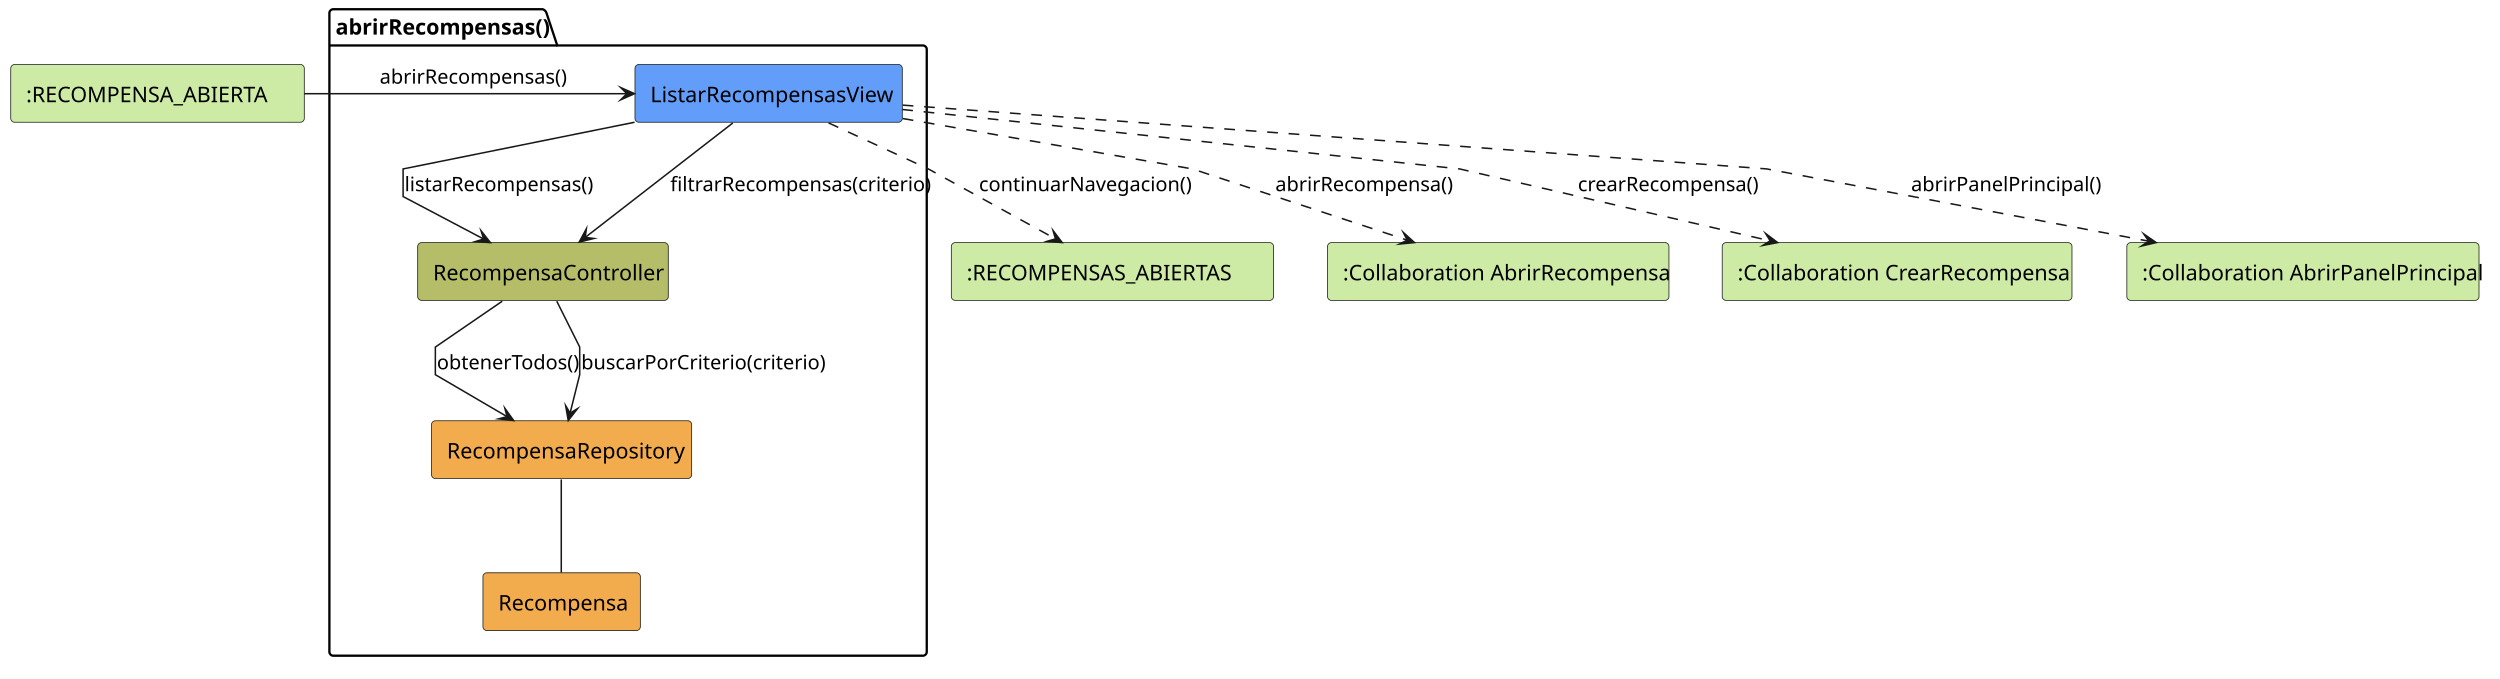
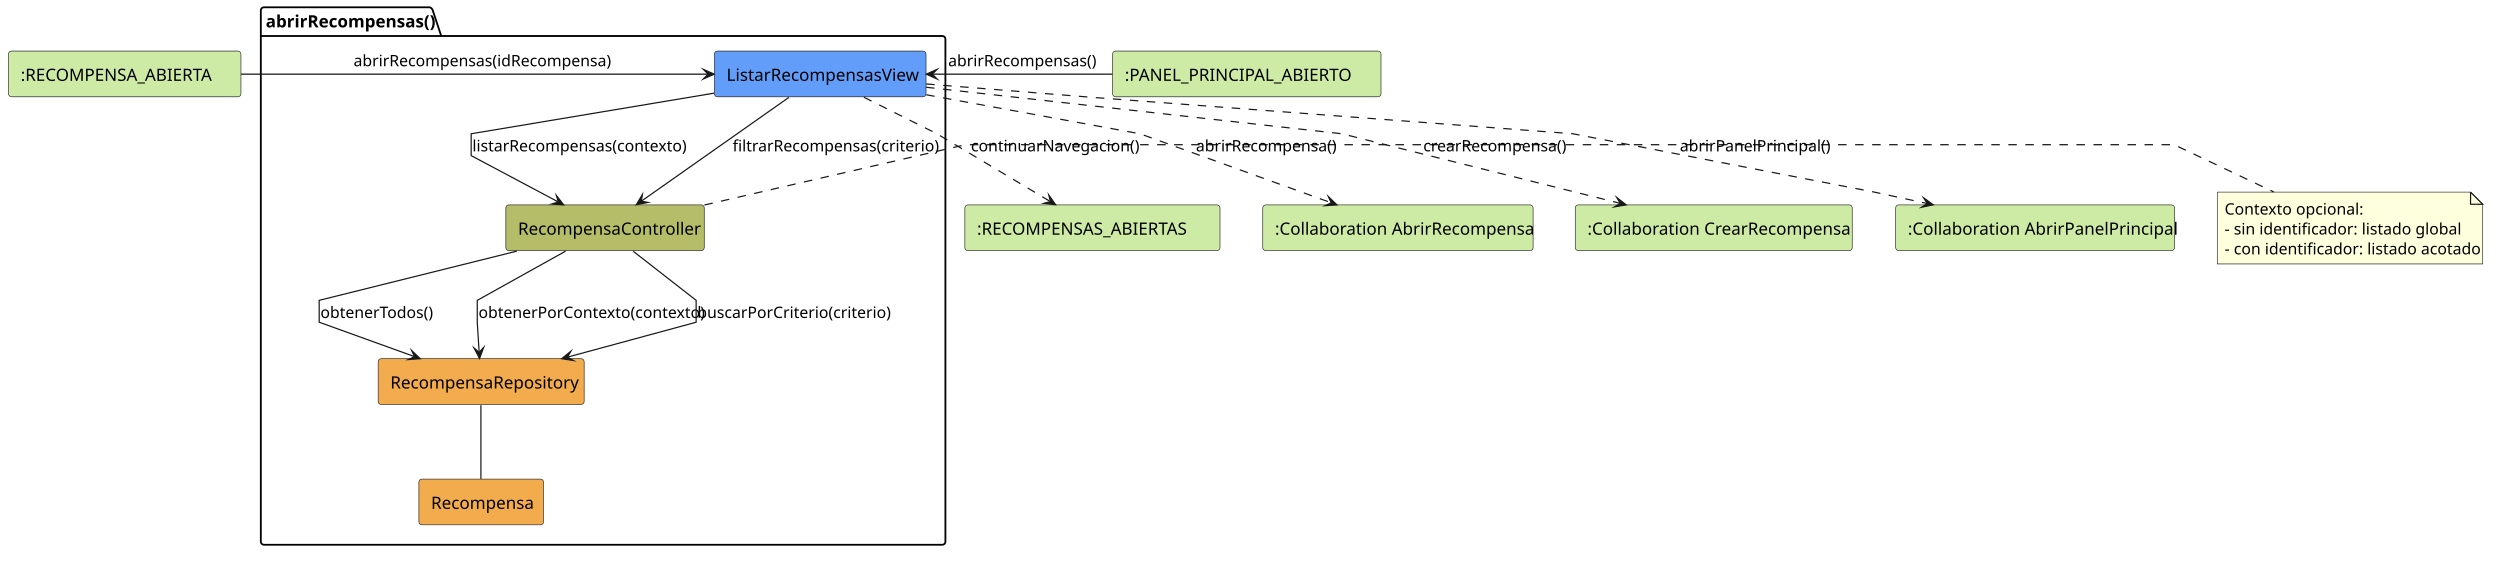
- <svg xmlns="http://www.w3.org/2000/svg" contentStyleType="text/css" data-diagram-type="DESCRIPTION" height="442px" preserveAspectRatio="none" style="width:1628px;height:442px;background:#FFFFFF;" version="1.1" viewBox="0 0 1628 442" width="1628px" zoomAndPan="magnify">
+ <svg xmlns="http://www.w3.org/2000/svg" contentStyleType="text/css" data-diagram-type="DESCRIPTION" height="463px" preserveAspectRatio="none" style="width:2056px;height:463px;background:#FFFFFF;" version="1.1" viewBox="0 0 2056 463" width="2056px" zoomAndPan="magnify">
  <defs />
  <g>
-     <g class="cluster" data-qualified-name="abrirRecompensas" data-source-line="4" id="ent0002">
-       <path d="M217,6 L353.379,6 A3.75,3.75 0 0 1 355.879,8.5 L362.879,29.609 L601,29.609 A2.5,2.5 0 0 1 603.5,32.109 L603.5,424.5 A2.5,2.5 0 0 1 601,427 L217,427 A2.5,2.5 0 0 1 214.5,424.5 L214.5,8.5 A2.5,2.5 0 0 1 217,6" fill="none" style="stroke:#000000;stroke-width:1.5;" />
+     <g class="cluster" data-qualified-name="abrirRecompensas" data-source-line="5" id="ent0003">
+       <path d="M217,6 L353.379,6 A3.75,3.75 0 0 1 355.879,8.5 L362.879,29.609 L775,29.609 A2.5,2.5 0 0 1 777.5,32.109 L777.5,445.5 A2.5,2.5 0 0 1 775,448 L217,448 A2.5,2.5 0 0 1 214.5,445.5 L214.5,8.5 A2.5,2.5 0 0 1 217,6" fill="none" style="stroke:#000000;stroke-width:1.5;" />
      <line style="stroke:#000000;stroke-width:1.5;" x1="214.5" x2="362.879" y1="29.609" y2="29.609" />
      <text fill="#000000" font-family="sans-serif" font-size="14" font-weight="700" lengthAdjust="spacing" textLength="135.379" x="218.5" y="22.533">abrirRecompensas()</text>
    </g>
-     <g class="entity" data-qualified-name="abrirRecompensas.ListarRecompensasView" data-source-line="5" id="ent0003">
-       <rect fill="#629EF9" height="37.609" rx="2.5" ry="2.5" style="stroke:#181818;stroke-width:0.5;" width="174.068" x="413.5" y="42" />
-       <text fill="#000000" font-family="sans-serif" font-size="14" lengthAdjust="spacing" textLength="154.068" x="423.5" y="66.533">ListarRecompensasView</text>
+     <g class="entity" data-qualified-name="abrirRecompensas.ListarRecompensasView" data-source-line="6" id="ent0004">
+       <rect fill="#629EF9" height="37.609" rx="2.5" ry="2.5" style="stroke:#181818;stroke-width:0.5;" width="174.068" x="587.5" y="42" />
+       <text fill="#000000" font-family="sans-serif" font-size="14" lengthAdjust="spacing" textLength="154.068" x="597.5" y="66.533">ListarRecompensasView</text>
    </g>
-     <g class="entity" data-qualified-name="abrirRecompensas.RecompensaController" data-source-line="6" id="ent0004">
-       <rect fill="#B5BD68" height="37.609" rx="2.5" ry="2.5" style="stroke:#181818;stroke-width:0.5;" width="163.179" x="272" y="158" />
-       <text fill="#000000" font-family="sans-serif" font-size="14" lengthAdjust="spacing" textLength="143.179" x="282" y="182.533">RecompensaController</text>
+     <g class="entity" data-qualified-name="abrirRecompensas.RecompensaController" data-source-line="7" id="ent0005">
+       <rect fill="#B5BD68" height="37.609" rx="2.5" ry="2.5" style="stroke:#181818;stroke-width:0.5;" width="163.179" x="416" y="168.5" />
+       <text fill="#000000" font-family="sans-serif" font-size="14" lengthAdjust="spacing" textLength="143.179" x="426" y="193.033">RecompensaController</text>
    </g>
-     <g class="entity" data-qualified-name="abrirRecompensas.RecompensaRepository" data-source-line="7" id="ent0005">
-       <rect fill="#F2AC4E" height="37.609" rx="2.5" ry="2.5" style="stroke:#181818;stroke-width:0.5;" width="169.406" x="281" y="274" />
-       <text fill="#000000" font-family="sans-serif" font-size="14" lengthAdjust="spacing" textLength="149.406" x="291" y="298.533">RecompensaRepository</text>
+     <g class="entity" data-qualified-name="abrirRecompensas.RecompensaRepository" data-source-line="8" id="ent0006">
+       <rect fill="#F2AC4E" height="37.609" rx="2.5" ry="2.5" style="stroke:#181818;stroke-width:0.5;" width="169.406" x="311" y="295" />
+       <text fill="#000000" font-family="sans-serif" font-size="14" lengthAdjust="spacing" textLength="149.406" x="321" y="319.533">RecompensaRepository</text>
    </g>
-     <g class="entity" data-qualified-name="abrirRecompensas.Recompensa" data-source-line="8" id="ent0006">
-       <rect fill="#F2AC4E" height="37.609" rx="2.5" ry="2.5" style="stroke:#181818;stroke-width:0.5;" width="102.489" x="314.5" y="373" />
-       <text fill="#000000" font-family="sans-serif" font-size="14" lengthAdjust="spacing" textLength="82.489" x="324.5" y="397.533">Recompensa</text>
+     <g class="entity" data-qualified-name="abrirRecompensas.Recompensa" data-source-line="9" id="ent0007">
+       <rect fill="#F2AC4E" height="37.609" rx="2.5" ry="2.5" style="stroke:#181818;stroke-width:0.5;" width="102.489" x="344.5" y="394" />
+       <text fill="#000000" font-family="sans-serif" font-size="14" lengthAdjust="spacing" textLength="82.489" x="354.5" y="418.533">Recompensa</text>
    </g>
-     <g class="entity" data-qualified-name="EstadoEntrada" data-source-line="3" id="ent0001">
+     <g class="entity" data-qualified-name="EstadoEntrada1" data-source-line="3" id="ent0001">
      <rect fill="#CDEBA5" height="37.609" rx="2.5" ry="2.5" style="stroke:#181818;stroke-width:0.5;" width="191.151" x="7" y="42" />
      <text fill="#000000" font-family="sans-serif" font-size="14" lengthAdjust="spacing" textLength="171.151" x="17" y="66.533">:RECOMPENSA_ABIERTA</text>
    </g>
-     <g class="entity" data-qualified-name="EstadoSalida" data-source-line="11" id="ent0007">
-       <rect fill="#CDEBA5" height="37.609" rx="2.5" ry="2.5" style="stroke:#181818;stroke-width:0.5;" width="209.827" x="619.5" y="158" />
-       <text fill="#000000" font-family="sans-serif" font-size="14" lengthAdjust="spacing" textLength="189.827" x="629.5" y="182.533">:RECOMPENSAS_ABIERTAS</text>
+     <g class="entity" data-qualified-name="EstadoEntrada2" data-source-line="4" id="ent0002">
+       <rect fill="#CDEBA5" height="37.609" rx="2.5" ry="2.5" style="stroke:#181818;stroke-width:0.5;" width="220.737" x="915" y="42" />
+       <text fill="#000000" font-family="sans-serif" font-size="14" lengthAdjust="spacing" textLength="200.737" x="925" y="66.533">:PANEL_PRINCIPAL_ABIERTO</text>
    </g>
-     <g class="entity" data-qualified-name="AbrirRecompensa" data-source-line="12" id="ent0008">
-       <rect fill="#CDEBA5" height="37.609" rx="2.5" ry="2.5" style="stroke:#181818;stroke-width:0.5;" width="222.323" x="864.5" y="158" />
-       <text fill="#000000" font-family="sans-serif" font-size="14" lengthAdjust="spacing" textLength="202.323" x="874.5" y="182.533">:Collaboration AbrirRecompensa</text>
+     <g class="entity" data-qualified-name="EstadoSalida" data-source-line="12" id="ent0008">
+       <rect fill="#CDEBA5" height="37.609" rx="2.5" ry="2.5" style="stroke:#181818;stroke-width:0.5;" width="209.827" x="793.5" y="168.5" />
+       <text fill="#000000" font-family="sans-serif" font-size="14" lengthAdjust="spacing" textLength="189.827" x="803.5" y="193.033">:RECOMPENSAS_ABIERTAS</text>
    </g>
-     <g class="entity" data-qualified-name="CrearRecompensa" data-source-line="13" id="ent0009">
-       <rect fill="#CDEBA5" height="37.609" rx="2.5" ry="2.5" style="stroke:#181818;stroke-width:0.5;" width="227.772" x="1121.5" y="158" />
-       <text fill="#000000" font-family="sans-serif" font-size="14" lengthAdjust="spacing" textLength="207.772" x="1131.5" y="182.533">:Collaboration CrearRecompensa</text>
+     <g class="entity" data-qualified-name="AbrirRecompensa" data-source-line="13" id="ent0009">
+       <rect fill="#CDEBA5" height="37.609" rx="2.5" ry="2.5" style="stroke:#181818;stroke-width:0.5;" width="222.323" x="1038.5" y="168.5" />
+       <text fill="#000000" font-family="sans-serif" font-size="14" lengthAdjust="spacing" textLength="202.323" x="1048.5" y="193.033">:Collaboration AbrirRecompensa</text>
    </g>
-     <g class="entity" data-qualified-name="AbrirPanelPrincipal" data-source-line="14" id="ent0010">
-       <rect fill="#CDEBA5" height="37.609" rx="2.5" ry="2.5" style="stroke:#181818;stroke-width:0.5;" width="229.33" x="1385" y="158" />
-       <text fill="#000000" font-family="sans-serif" font-size="14" lengthAdjust="spacing" textLength="209.33" x="1395" y="182.533">:Collaboration AbrirPanelPrincipal</text>
+     <g class="entity" data-qualified-name="CrearRecompensa" data-source-line="14" id="ent0010">
+       <rect fill="#CDEBA5" height="37.609" rx="2.5" ry="2.5" style="stroke:#181818;stroke-width:0.5;" width="227.772" x="1295.5" y="168.5" />
+       <text fill="#000000" font-family="sans-serif" font-size="14" lengthAdjust="spacing" textLength="207.772" x="1305.5" y="193.033">:Collaboration CrearRecompensa</text>
    </g>
-     <g class="link" data-entity-1="ent0001" data-entity-2="ent0003" data-link-type="dependency" data-source-line="16" id="lnk11">
-       <path d="M198.08,61 C263.52,61 344.61,61 408.19,61" fill="none" id="EstadoEntrada-to-ListarRecompensasView" style="stroke:#181818;stroke-width:1;" />
-       <polygon fill="#181818" points="413.19,61,404.19,57,408.19,61,404.19,65,413.19,61" style="stroke:#181818;stroke-width:1;stroke-linejoin:miter;stroke-miterlimit:10;" />
-       <text fill="#000000" font-family="sans-serif" font-size="13" lengthAdjust="spacing" textLength="117.762" x="247.25" y="54.495">abrirRecompensas()</text>
+     <g class="entity" data-qualified-name="AbrirPanelPrincipal" data-source-line="15" id="ent0011">
+       <rect fill="#CDEBA5" height="37.609" rx="2.5" ry="2.5" style="stroke:#181818;stroke-width:0.5;" width="229.33" x="1559" y="168.5" />
+       <text fill="#000000" font-family="sans-serif" font-size="14" lengthAdjust="spacing" textLength="209.33" x="1569" y="193.033">:Collaboration AbrirPanelPrincipal</text>
    </g>
-     <g class="link" data-entity-1="ent0003" data-entity-2="ent0004" data-link-type="dependency" data-source-line="18" id="lnk12">
-       <path d="M413.23,79.6 C345.3,93.3 262.5,110 262.5,110 C262.5,110 262.5,128 262.5,128 C262.5,128 289.107,142.038 314.937,155.658" fill="none" id="ListarRecompensasView-to-RecompensaController" style="stroke:#181818;stroke-width:1;" />
-       <polygon fill="#181818" points="319.36,157.99,313.265,150.254,314.937,155.658,309.533,157.33,319.36,157.99" style="stroke:#181818;stroke-width:1;stroke-linejoin:miter;stroke-miterlimit:10;" />
-       <text fill="#000000" font-family="sans-serif" font-size="13" lengthAdjust="spacing" textLength="119.203" x="263.5" y="124.495">listarRecompensas()</text>
+     <g class="entity" data-qualified-name="GMN20" data-source-line="27" id="ent0021">
+       <path d="M1823.5,158 L1823.5,217.055 L2041.785,217.055 L2041.785,168 L2031.785,158 L1823.5,158" fill="#FEFFDD" style="stroke:#181818;stroke-width:0.5;" />
+       <path d="M2031.785,158 L2031.785,168 L2041.785,168 L2031.785,158" fill="#FEFFDD" style="stroke:#181818;stroke-width:1;" />
+       <text fill="#000000" font-family="sans-serif" font-size="13" lengthAdjust="spacing" textLength="107.682" x="1829.5" y="176.495">Contexto opcional:</text>
+       <text fill="#000000" font-family="sans-serif" font-size="13" lengthAdjust="spacing" textLength="181.378" x="1829.5" y="192.847">- sin identificador: listado global</text>
+       <text fill="#000000" font-family="sans-serif" font-size="13" lengthAdjust="spacing" textLength="197.285" x="1829.5" y="209.198">- con identificador: listado acotado</text>
    </g>
-     <g class="link" data-entity-1="ent0003" data-entity-2="ent0004" data-link-type="dependency" data-source-line="19" id="lnk13">
-       <path d="M477.21,80.06 C449.84,101.28 408.652,133.237 381.122,154.577" fill="none" id="ListarRecompensasView-to-RecompensaController-1" style="stroke:#181818;stroke-width:1;" />
-       <polygon fill="#181818" points="377.17,157.64,386.734,155.288,381.122,154.577,381.833,148.965,377.17,157.64" style="stroke:#181818;stroke-width:1;stroke-linejoin:miter;stroke-miterlimit:10;" />
-       <text fill="#000000" font-family="sans-serif" font-size="13" lengthAdjust="spacing" textLength="159.65" x="436.5" y="124.495">filtrarRecompensas(criterio)</text>
+     <g class="link" data-entity-1="ent0001" data-entity-2="ent0004" data-link-type="dependency" data-source-line="17" id="lnk12">
+       <path d="M198.24,61 C306.85,61 477.45,61 582.36,61" fill="none" id="EstadoEntrada1-to-ListarRecompensasView" style="stroke:#181818;stroke-width:1;" />
+       <polygon fill="#181818" points="587.36,61,578.36,57,582.36,61,578.36,65,587.36,61" style="stroke:#181818;stroke-width:1;stroke-linejoin:miter;stroke-miterlimit:10;" />
+       <text fill="#000000" font-family="sans-serif" font-size="13" lengthAdjust="spacing" textLength="204.477" x="290.75" y="54.495">abrirRecompensas(idRecompensa)</text>
+     </g>
+     <g class="link" data-entity-1="ent0002" data-entity-2="ent0004" data-link-type="dependency" data-source-line="18" id="lnk13">
+       <path d="M914.78,61 C865.38,61 813.01,61 766.72,61" fill="none" id="EstadoEntrada2-to-ListarRecompensasView" style="stroke:#181818;stroke-width:1;" />
+       <polygon fill="#181818" points="761.72,61,770.72,65,766.72,61,770.72,57,761.72,61" style="stroke:#181818;stroke-width:1;stroke-linejoin:miter;stroke-miterlimit:10;" />
+       <text fill="#000000" font-family="sans-serif" font-size="13" lengthAdjust="spacing" textLength="117.762" x="779.75" y="54.495">abrirRecompensas()</text>
    </g>
    <g class="link" data-entity-1="ent0004" data-entity-2="ent0005" data-link-type="dependency" data-source-line="20" id="lnk14">
-       <path d="M327.04,196.15 C307.21,209.74 283.5,226 283.5,226 C283.5,226 283.5,244 283.5,244 C283.5,244 306.965,257.734 330.185,271.324" fill="none" id="RecompensaController-to-RecompensaRepository" style="stroke:#181818;stroke-width:1;" />
-       <polygon fill="#181818" points="334.5,273.85,328.753,265.852,330.185,271.324,324.712,272.756,334.5,273.85" style="stroke:#181818;stroke-width:1;stroke-linejoin:miter;stroke-miterlimit:10;" />
-       <text fill="#000000" font-family="sans-serif" font-size="13" lengthAdjust="spacing" textLength="88.88" x="284.5" y="240.495">obtenerTodos()</text>
+       <path d="M587.22,76.6 C502.78,90.72 387.5,110 387.5,110 C387.5,110 387.5,128 387.5,128 C387.5,128 426.866,148.932 459.186,166.122" fill="none" id="ListarRecompensasView-to-RecompensaController" style="stroke:#181818;stroke-width:1;" />
+       <polygon fill="#181818" points="463.6,168.47,457.532,160.712,459.186,166.122,453.776,167.775,463.6,168.47" style="stroke:#181818;stroke-width:1;stroke-linejoin:miter;stroke-miterlimit:10;" />
+       <text fill="#000000" font-family="sans-serif" font-size="13" lengthAdjust="spacing" textLength="168.346" x="388.5" y="124.495">listarRecompensas(contexto)</text>
    </g>
    <g class="link" data-entity-1="ent0004" data-entity-2="ent0005" data-link-type="dependency" data-source-line="21" id="lnk15">
-       <path d="M362.57,196.15 C369.37,209.74 377.5,226 377.5,226 C377.5,226 377.5,244 377.5,244 C377.5,244 374.64,255.409 371.25,268.999" fill="none" id="RecompensaController-to-RecompensaRepository-1" style="stroke:#181818;stroke-width:1;" />
-       <polygon fill="#181818" points="370.04,273.85,376.099,266.086,371.25,268.999,368.337,264.149,370.04,273.85" style="stroke:#181818;stroke-width:1;stroke-linejoin:miter;stroke-miterlimit:10;" />
-       <text fill="#000000" font-family="sans-serif" font-size="13" lengthAdjust="spacing" textLength="148.808" x="378.5" y="240.495">buscarPorCriterio(criterio)</text>
+       <path d="M648.76,80.1 C615.2,103.71 560.93,141.884 527.36,165.494" fill="none" id="ListarRecompensasView-to-RecompensaController-1" style="stroke:#181818;stroke-width:1;" />
+       <polygon fill="#181818" points="523.27,168.37,532.933,166.464,527.36,165.494,528.331,159.921,523.27,168.37" style="stroke:#181818;stroke-width:1;stroke-linejoin:miter;stroke-miterlimit:10;" />
+       <text fill="#000000" font-family="sans-serif" font-size="13" lengthAdjust="spacing" textLength="159.65" x="602.5" y="124.495">filtrarRecompensas(criterio)</text>
    </g>
-     <g class="link" data-entity-1="ent0005" data-entity-2="ent0006" data-link-type="association" data-source-line="22" id="lnk16">
-       <path d="M365.5,312.24 C365.5,329.59 365.5,355.52 365.5,372.84" fill="none" id="RecompensaRepository-Recompensa" style="stroke:#181818;stroke-width:1;" />
+     <g class="link" data-entity-1="ent0005" data-entity-2="ent0006" data-link-type="dependency" data-source-line="22" id="lnk16">
+       <path d="M425.07,206.53 C356.03,223.72 262.5,247 262.5,247 C262.5,247 262.5,265 262.5,265 C262.5,265 303.157,279.673 340.897,293.293" fill="none" id="RecompensaController-to-RecompensaRepository" style="stroke:#181818;stroke-width:1;" />
+       <polygon fill="#181818" points="345.6,294.99,338.492,288.172,340.897,293.293,335.777,295.697,345.6,294.99" style="stroke:#181818;stroke-width:1;stroke-linejoin:miter;stroke-miterlimit:10;" />
+       <text fill="#000000" font-family="sans-serif" font-size="13" lengthAdjust="spacing" textLength="88.88" x="263.5" y="261.495">obtenerTodos()</text>
    </g>
-     <g class="link" data-entity-1="ent0003" data-entity-2="ent0007" data-link-type="dependency" data-source-line="23" id="lnk17">
-       <path d="M539.52,80.01 C569.03,93.63 604.5,110 604.5,110 C604.5,110 651.799,136.01 687.329,155.56" fill="none" id="ListarRecompensasView-to-EstadoSalida" style="stroke:#181818;stroke-width:1;stroke-dasharray:7,7;" />
-       <polygon fill="#181818" points="691.71,157.97,685.753,150.127,687.329,155.56,681.896,157.136,691.71,157.97" style="stroke:#181818;stroke-width:1;stroke-linejoin:miter;stroke-miterlimit:10;" />
-       <text fill="#000000" font-family="sans-serif" font-size="13" lengthAdjust="spacing" textLength="130.793" x="637.5" y="124.495">continuarNavegacion()</text>
+     <g class="link" data-entity-1="ent0005" data-entity-2="ent0006" data-link-type="dependency" data-source-line="23" id="lnk17">
+       <path d="M465.14,206.53 C434.29,223.72 392.5,247 392.5,247 C392.5,247 392.5,265 392.5,265 C392.5,265 393.208,276.27 394.058,289.86" fill="none" id="RecompensaController-to-RecompensaRepository-1" style="stroke:#181818;stroke-width:1;" />
+       <polygon fill="#181818" points="394.37,294.85,397.8,285.618,394.058,289.86,389.816,286.117,394.37,294.85" style="stroke:#181818;stroke-width:1;stroke-linejoin:miter;stroke-miterlimit:10;" />
+       <text fill="#000000" font-family="sans-serif" font-size="13" lengthAdjust="spacing" textLength="174.154" x="393.5" y="261.495">obtenerPorContexto(contexto)</text>
    </g>
-     <g class="link" data-entity-1="ent0003" data-entity-2="ent0008" data-link-type="dependency" data-source-line="24" id="lnk18">
-       <path d="M587.83,77.19 C668.69,91.25 776.5,110 776.5,110 C776.5,110 857.454,136.845 916.374,156.395" fill="none" id="ListarRecompensasView-to-AbrirRecompensa" style="stroke:#181818;stroke-width:1;stroke-dasharray:7,7;" />
-       <polygon fill="#181818" points="921.12,157.97,913.838,151.339,916.374,156.395,911.318,158.932,921.12,157.97" style="stroke:#181818;stroke-width:1;stroke-linejoin:miter;stroke-miterlimit:10;" />
-       <text fill="#000000" font-family="sans-serif" font-size="13" lengthAdjust="spacing" textLength="111.262" x="830.5" y="124.495">abrirRecompensa()</text>
+     <g class="link" data-entity-1="ent0005" data-entity-2="ent0006" data-link-type="dependency" data-source-line="24" id="lnk18">
+       <path d="M520.82,206.69 C542.84,223.86 572.5,247 572.5,247 C572.5,247 572.5,265 572.5,265 C572.5,265 516.966,280.062 466.736,293.682" fill="none" id="RecompensaController-to-RecompensaRepository-2" style="stroke:#181818;stroke-width:1;" />
+       <polygon fill="#181818" points="461.91,294.99,471.643,296.495,466.736,293.682,469.55,288.774,461.91,294.99" style="stroke:#181818;stroke-width:1;stroke-linejoin:miter;stroke-miterlimit:10;" />
+       <text fill="#000000" font-family="sans-serif" font-size="13" lengthAdjust="spacing" textLength="148.808" x="573.5" y="261.495">buscarPorCriterio(criterio)</text>
    </g>
-     <g class="link" data-entity-1="ent0003" data-entity-2="ent0009" data-link-type="dependency" data-source-line="25" id="lnk19">
-       <path d="M587.53,71.28 C718.35,85.24 950.5,110 950.5,110 C950.5,110 1068.369,137.291 1152.749,156.841" fill="none" id="ListarRecompensasView-to-CrearRecompensa" style="stroke:#181818;stroke-width:1;stroke-dasharray:7,7;" />
-       <polygon fill="#181818" points="1157.62,157.97,1149.755,152.042,1152.749,156.841,1147.949,159.835,1157.62,157.97" style="stroke:#181818;stroke-width:1;stroke-linejoin:miter;stroke-miterlimit:10;" />
-       <text fill="#000000" font-family="sans-serif" font-size="13" lengthAdjust="spacing" textLength="114.874" x="1027.5" y="124.495">crearRecompensa()</text>
+     <g class="link" data-entity-1="ent0006" data-entity-2="ent0007" data-link-type="association" data-source-line="25" id="lnk19">
+       <path d="M395.5,333.24 C395.5,350.59 395.5,376.52 395.5,393.84" fill="none" id="RecompensaRepository-Recompensa" style="stroke:#181818;stroke-width:1;" />
    </g>
-     <g class="link" data-entity-1="ent0003" data-entity-2="ent0010" data-link-type="dependency" data-source-line="26" id="lnk20">
-       <path d="M587.82,68.45 C765.1,81.54 1150.5,110 1150.5,110 C1150.5,110 1295.887,137.49 1399.217,157.041" fill="none" id="ListarRecompensasView-to-AbrirPanelPrincipal" style="stroke:#181818;stroke-width:1;stroke-dasharray:7,7;" />
-       <polygon fill="#181818" points="1404.13,157.97,1396.031,152.367,1399.217,157.041,1394.543,160.227,1404.13,157.97" style="stroke:#181818;stroke-width:1;stroke-linejoin:miter;stroke-miterlimit:10;" />
-       <text fill="#000000" font-family="sans-serif" font-size="13" lengthAdjust="spacing" textLength="117.768" x="1244.5" y="124.495">abrirPanelPrincipal()</text>
+     <g class="link" data-entity-1="ent0005" data-entity-2="ent0021" data-link-type="association" data-source-line="27" id="lnk22">
+       <path d="M579.3,168.6 C667.07,148.33 794,119 794,119 C794,119 1788,119 1788,119 C1788,119 1830.91,139.34 1869.96,157.85" fill="none" id="RecompensaController-GMN20" style="stroke:#181818;stroke-width:1;stroke-dasharray:7,7;" />
+     </g>
+     <g class="link" data-entity-1="ent0004" data-entity-2="ent0008" data-link-type="dependency" data-source-line="31" id="lnk23">
+       <path d="M710.52,80.01 C737.76,93.63 770.5,110 770.5,110 C770.5,110 826.018,143.185 863.878,165.805" fill="none" id="ListarRecompensasView-to-EstadoSalida" style="stroke:#181818;stroke-width:1;stroke-dasharray:7,7;" />
+       <polygon fill="#181818" points="868.17,168.37,862.495,160.32,863.878,165.805,858.392,167.188,868.17,168.37" style="stroke:#181818;stroke-width:1;stroke-linejoin:miter;stroke-miterlimit:10;" />
+       <text fill="#000000" font-family="sans-serif" font-size="13" lengthAdjust="spacing" textLength="130.793" x="798.5" y="124.495">continuarNavegacion()</text>
+     </g>
+     <g class="link" data-entity-1="ent0004" data-entity-2="ent0009" data-link-type="dependency" data-source-line="32" id="lnk24">
+       <path d="M761.71,77.92 C838.27,91.89 937.5,110 937.5,110 C937.5,110 1032.147,144.153 1094.827,166.773" fill="none" id="ListarRecompensasView-to-AbrirRecompensa" style="stroke:#181818;stroke-width:1;stroke-dasharray:7,7;" />
+       <polygon fill="#181818" points="1099.53,168.47,1092.422,161.652,1094.827,166.773,1089.707,169.177,1099.53,168.47" style="stroke:#181818;stroke-width:1;stroke-linejoin:miter;stroke-miterlimit:10;" />
+       <text fill="#000000" font-family="sans-serif" font-size="13" lengthAdjust="spacing" textLength="111.262" x="983.5" y="124.495">abrirRecompensa()</text>
+     </g>
+     <g class="link" data-entity-1="ent0004" data-entity-2="ent0010" data-link-type="dependency" data-source-line="33" id="lnk25">
+       <path d="M761.57,71.74 C886.97,85.77 1103.5,110 1103.5,110 C1103.5,110 1242.049,144.637 1332.519,167.257" fill="none" id="ListarRecompensasView-to-CrearRecompensa" style="stroke:#181818;stroke-width:1;stroke-dasharray:7,7;" />
+       <polygon fill="#181818" points="1337.37,168.47,1329.609,162.406,1332.519,167.257,1327.668,170.167,1337.37,168.47" style="stroke:#181818;stroke-width:1;stroke-linejoin:miter;stroke-miterlimit:10;" />
+       <text fill="#000000" font-family="sans-serif" font-size="13" lengthAdjust="spacing" textLength="114.874" x="1170.5" y="124.495">crearRecompensa()</text>
+     </g>
+     <g class="link" data-entity-1="ent0004" data-entity-2="ent0011" data-link-type="dependency" data-source-line="34" id="lnk26">
+       <path d="M761.68,69.04 C824.22,74.09 897.5,80 897.5,80 C897.5,80 1293.5,110 1293.5,110 C1293.5,110 1541.5,158 1541.5,158 C1541.5,158 1558.823,161.734 1585.013,167.394" fill="none" id="ListarRecompensasView-to-AbrirPanelPrincipal" style="stroke:#181818;stroke-width:1;stroke-dasharray:7,7;" />
+       <polygon fill="#181818" points="1589.9,168.45,1581.948,162.639,1585.013,167.394,1580.258,170.459,1589.9,168.45" style="stroke:#181818;stroke-width:1;stroke-linejoin:miter;stroke-miterlimit:10;" />
+       <text fill="#000000" font-family="sans-serif" font-size="13" lengthAdjust="spacing" textLength="117.768" x="1381.5" y="124.495">abrirPanelPrincipal()</text>
    </g>
  </g>
</svg>
